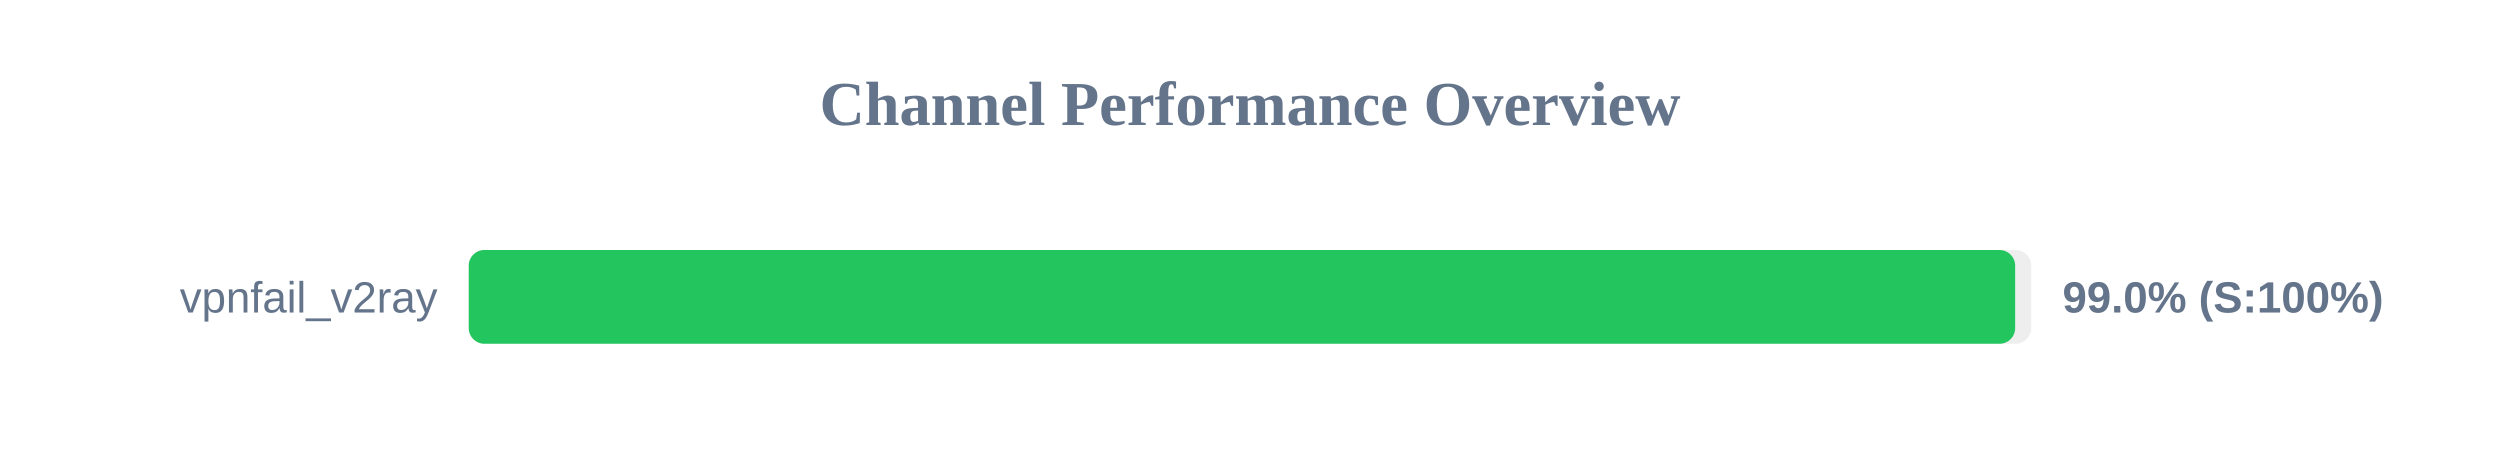
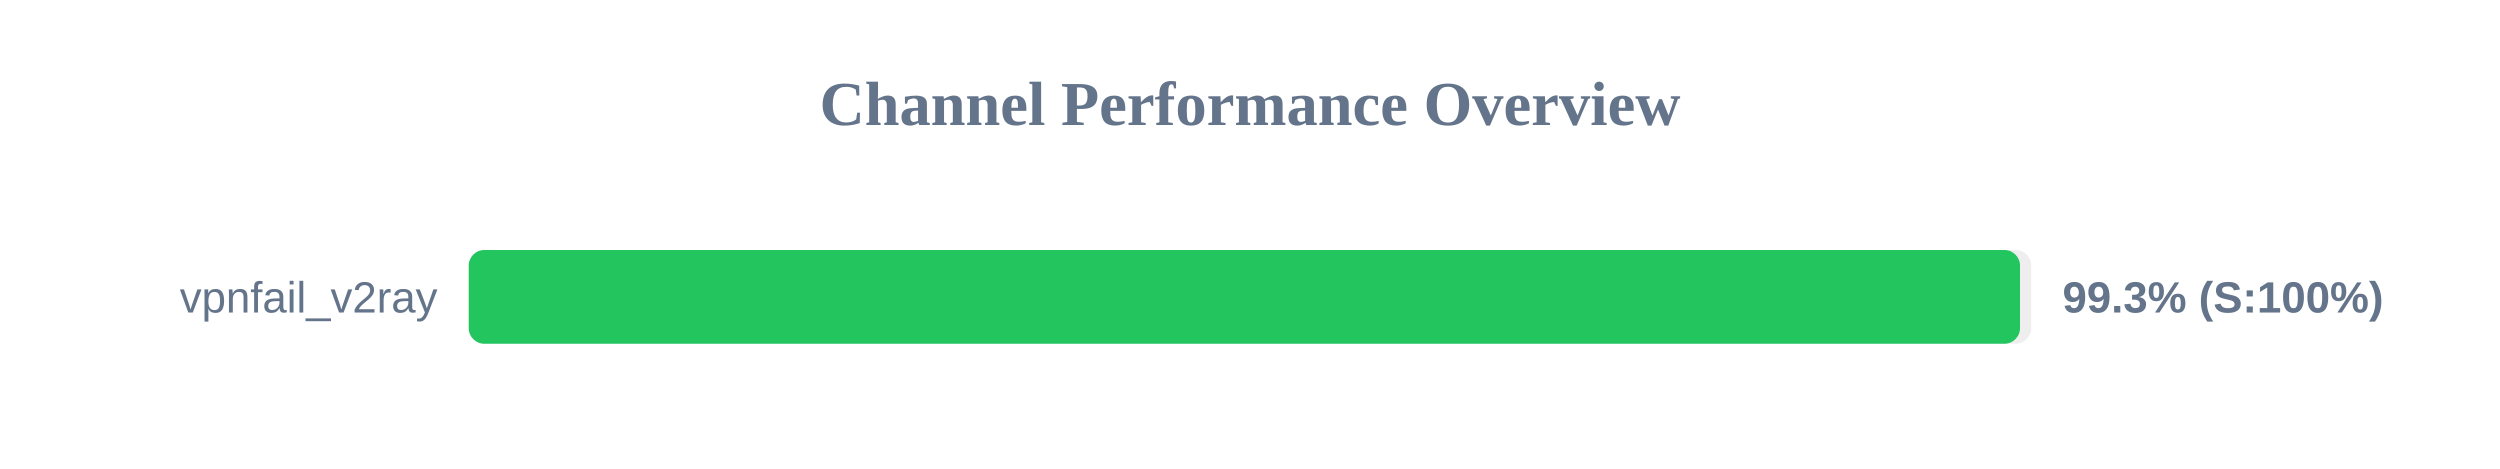
<svg xmlns="http://www.w3.org/2000/svg" width="800" height="150" version="1.1">
  <style>
        .row { font: 14px Arial; fill: #64748b; }
        .score { font: bold 14px Arial; fill: #64748b; }
    </style>
  <text x="400" y="40" text-anchor="middle" font-size="20px" font-weight="bold" fill="#64748b">Channel Performance Overview</text>
  <rect x="150" y="80" width="500" height="30" fill="#eee" rx="5" />
-   <rect x="150" y="80" width="494.85" height="30" fill="#22c55e" rx="5" />
+   <rect x="150" y="80" width="496.4" height="30" fill="#22c55e" rx="5" />
  <text x="140" y="100" text-anchor="end" class="row">vpnfail_v2ray</text>
-   <text x="660" y="100" text-anchor="start" class="score">99.0% (S:100%)</text>
+   <text x="660" y="100" text-anchor="start" class="score">99.3% (S:100%)</text>
</svg>
